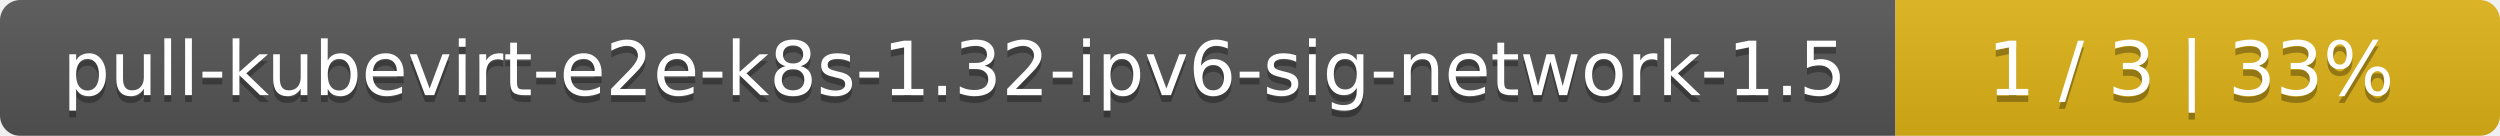
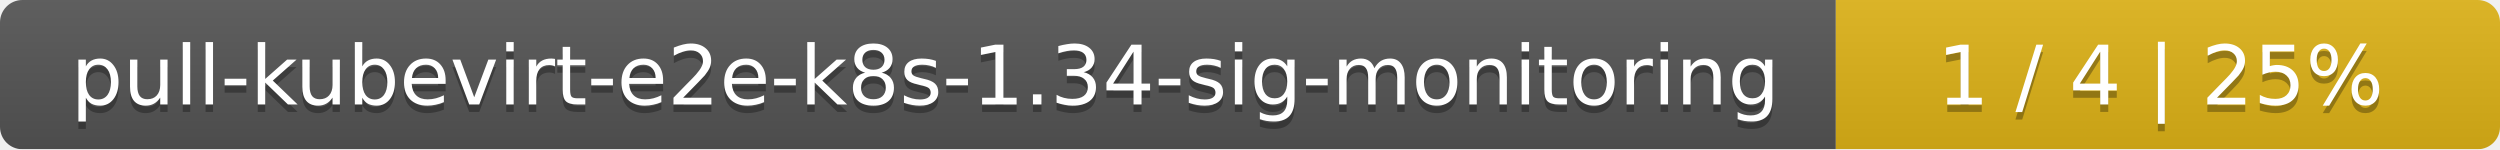
- <svg xmlns="http://www.w3.org/2000/svg" width="368" height="20">
+ <svg xmlns="http://www.w3.org/2000/svg" width="335" height="20">
  <linearGradient id="smooth" x2="0" y2="100%">
    <stop offset="0" stop-color="#bbb" stop-opacity=".1" />
    <stop offset="1" stop-opacity=".1" />
  </linearGradient>
  <mask id="round">
-     <rect width="368" height="20" rx="3" fill="#fff" />
+     <rect width="335" height="20" rx="3" fill="#fff" />
  </mask>
  <g mask="url(#round)">
-     <rect width="279" height="20" fill="#555" />
-     <rect x="279" width="89" height="20" fill="#dfb317" />
-     <rect width="368" height="20" fill="url(#smooth)" />
+     <rect width="246" height="20" fill="#555" />
+     <rect x="246" width="89" height="20" fill="#dfb317" />
+     <rect width="335" height="20" fill="url(#smooth)" />
  </g>
  <g fill="#fff" text-anchor="middle" font-family="DejaVu Sans,Verdana,Geneva,sans-serif" font-size="11">
-     <text x="140.5" y="15" fill="#010101" fill-opacity=".3">pull-kubevirt-e2e-k8s-1.32-ipv6-sig-network-1.5</text>
-     <text x="140.5" y="14">pull-kubevirt-e2e-k8s-1.32-ipv6-sig-network-1.5</text>
-     <text x="322.5" y="15" fill="#010101" fill-opacity=".3">1 / 3    |    33%</text>
-     <text x="322.5" y="14">1 / 3    |    33%</text>
+     <text x="124" y="15" fill="#010101" fill-opacity=".3">pull-kubevirt-e2e-k8s-1.34-sig-monitoring</text>
+     <text x="124" y="14">pull-kubevirt-e2e-k8s-1.34-sig-monitoring</text>
+     <text x="289.5" y="15" fill="#010101" fill-opacity=".3">1 / 4    |    25%</text>
+     <text x="289.5" y="14">1 / 4    |    25%</text>
  </g>
</svg>
